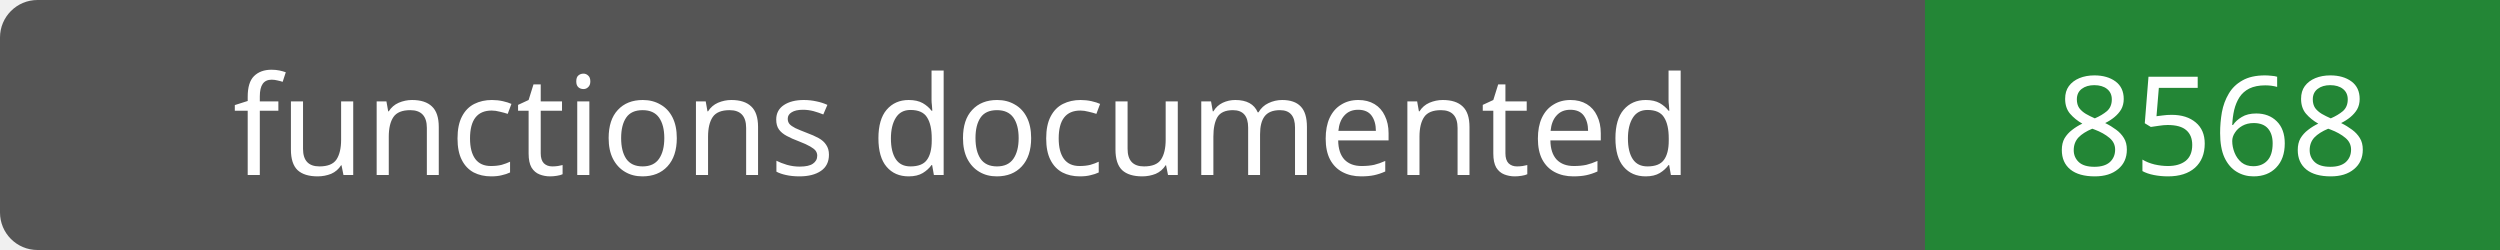
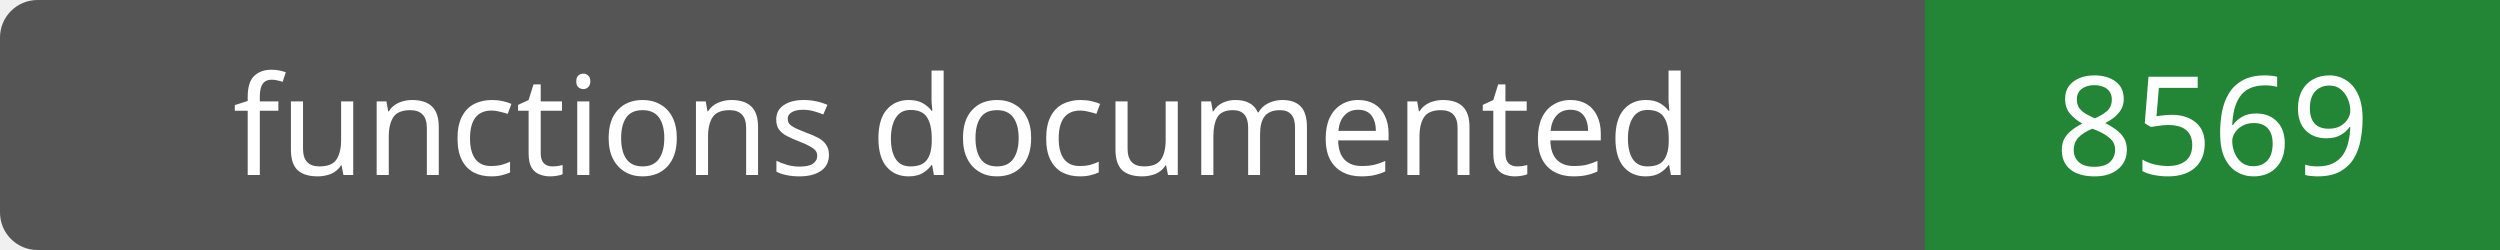
- <svg xmlns="http://www.w3.org/2000/svg" width="200" height="20" role="img" aria-label="functions documented: 8568">
+ <svg xmlns="http://www.w3.org/2000/svg" width="200" height="20" role="img" aria-label="functions documented: 8569">
  <rect width="200" height="20" rx="3" fill="#555" />
  <path fill="#238636" d="M154 0h46v20H154z" />
  <g fill="#fff" text-anchor="middle" font-family="Verdana,sans-serif" font-size="11">
    <text x="77.0" y="14">functions documented</text>
-     <text x="177.0" y="14">8568</text>
+     <text x="177.0" y="14">8569</text>
  </g>
</svg>
